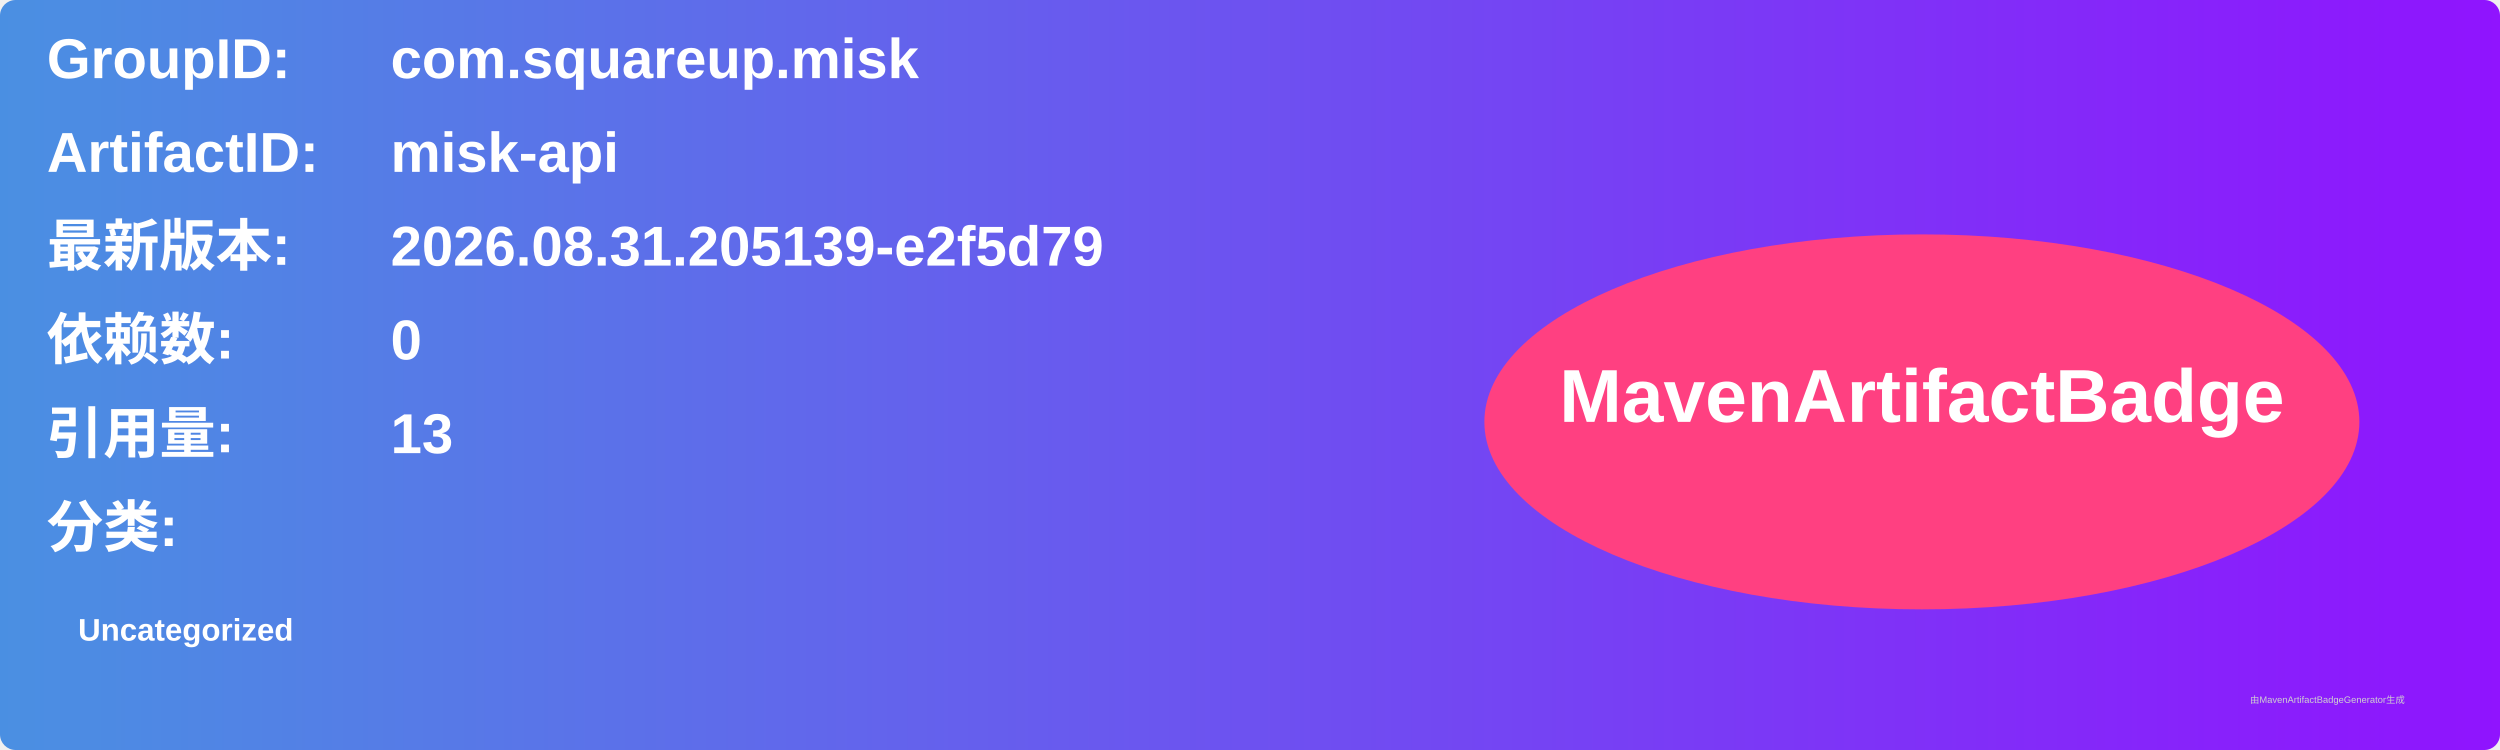
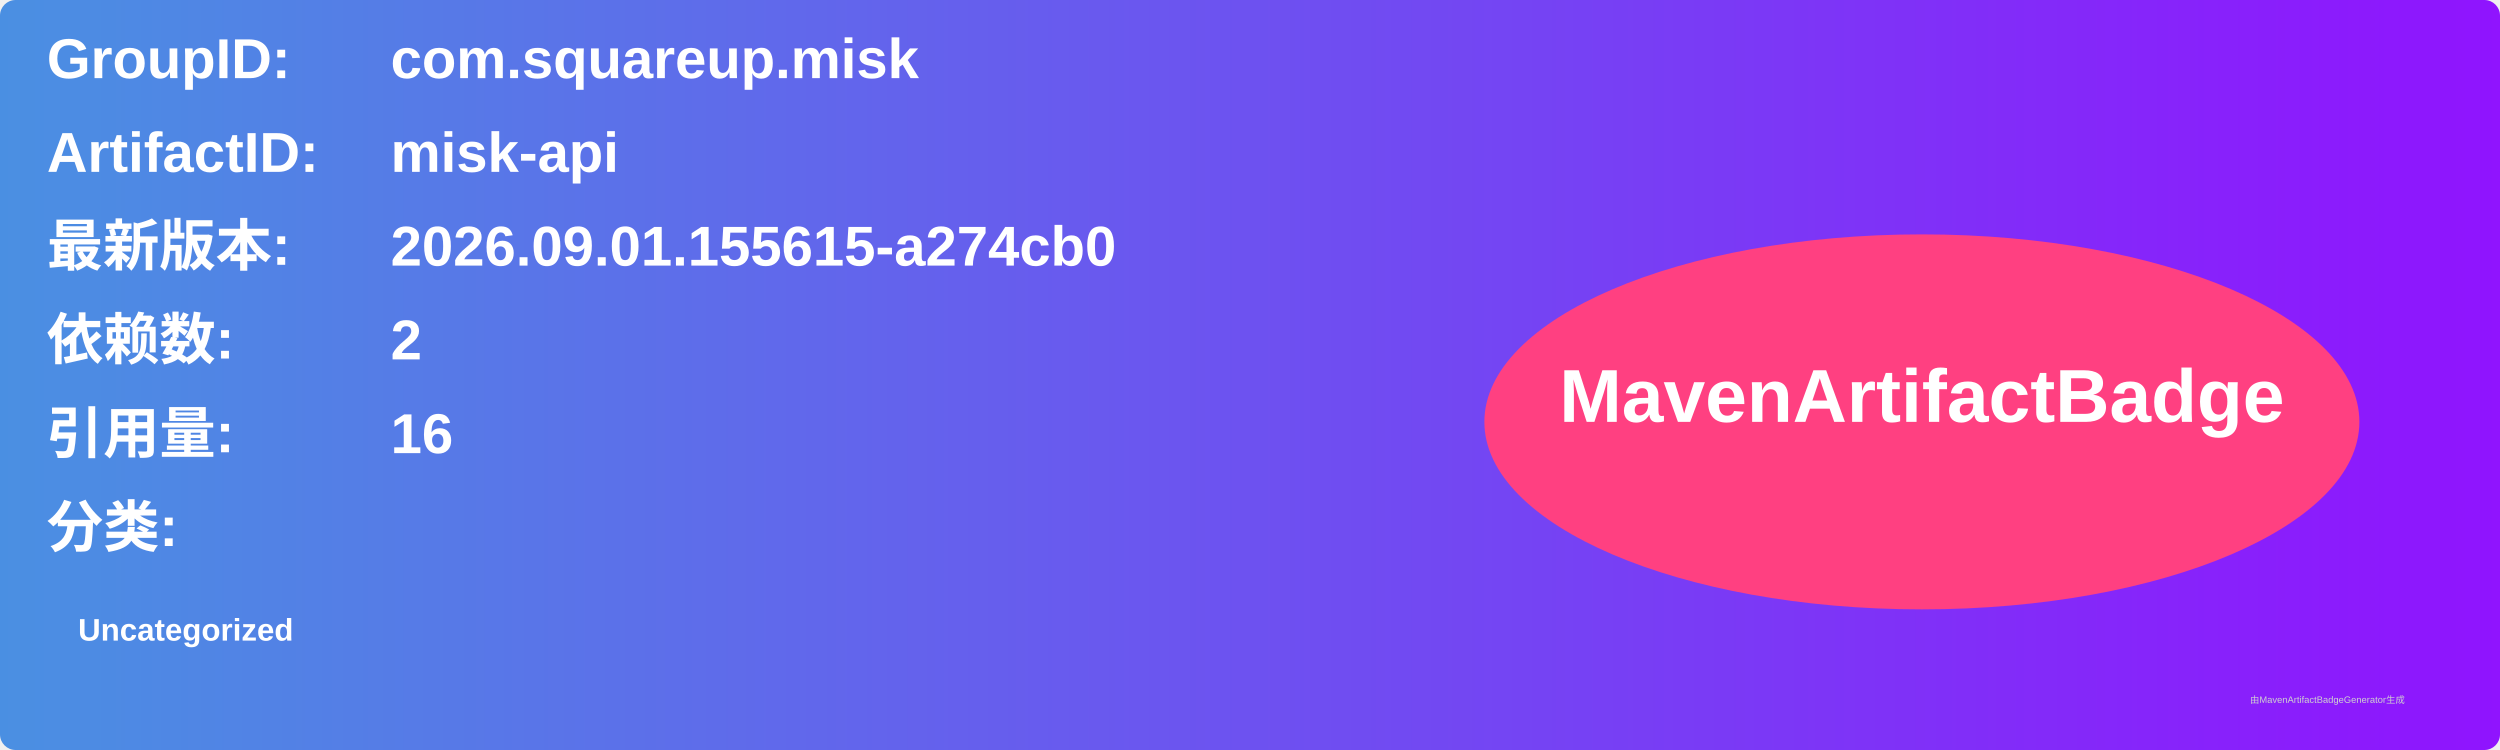
<svg xmlns="http://www.w3.org/2000/svg" width="800" height="240" viewBox="0 0 800 240">
  <linearGradient id="grad" x1="0%" y1="0%" x2="100%" y2="0%">
    <stop offset="0%" stop-color="#4a90e2" />
    <stop offset="100%" stop-color="#9013fe" />
  </linearGradient>
  <rect width="100%" height="100%" rx="5" ry="5" fill="url(#grad)" />
  <g transform="translate(15, 15)">
    <text x="0" y="10" font-family="Arial" font-size="18" fill="white" font-weight="bold" width="260">GroupID:</text>
    <text x="110" y="10" font-family="Arial" font-size="18" fill="white" font-weight="bold" width="460">com.squareup.misk</text>
    <text x="0" y="40" font-family="Arial" font-size="18" fill="white" font-weight="bold" width="260">ArtifactID:</text>
    <text x="110" y="40" font-family="Arial" font-size="18" fill="white" font-weight="bold" width="460">misk-api</text>
    <text x="0" y="70" font-family="Arial" font-size="18" fill="white" font-weight="bold">最新版本:</text>
    <text x="110" y="70" font-family="Arial" font-size="18" fill="white" font-weight="bold">
-       <tspan font-weight="bold">2026.08.31.205139-e2f5d79</tspan>
+       <tspan font-weight="bold">2026.09.01.155615-a274cb0</tspan>
    </text>
    <text x="0" y="100" font-family="Arial" font-size="18" fill="white" font-weight="bold">依赖数: </text>
    <text x="110" y="100" font-family="Arial" font-size="18" fill="white">
-       <tspan font-weight="bold">0</tspan>
+       <tspan font-weight="bold">2</tspan>
    </text>
    <text x="0" y="130" font-family="Arial" font-size="18" fill="white" font-weight="bold">引用量: </text>
    <text x="110" y="130" font-family="Arial" font-size="18" fill="white">
-       <tspan font-weight="bold">13</tspan>
+       <tspan font-weight="bold">16</tspan>
    </text>
    <text x="0" y="160" font-family="Arial" font-size="18" fill="white" font-weight="bold">分类:</text>
    <text x="10" y="190" font-family="Arial" font-size="10" fill="white">
      <tspan font-weight="bold">Uncategorized</tspan>
    </text>
    <ellipse cx="600" cy="120" rx="140" ry="60" fill="#ff4081" />
    <text x="600" y="120" text-anchor="middle" font-family="Arial" font-size="24" fill="white" font-weight="bold">MavenArtifactBadge</text>
  </g>
  <text x="720" y="225" font-family="Arial" font-size="3" fill="#d0d0d0">由MavenArtifactBadgeGenerator生成</text>
</svg>
